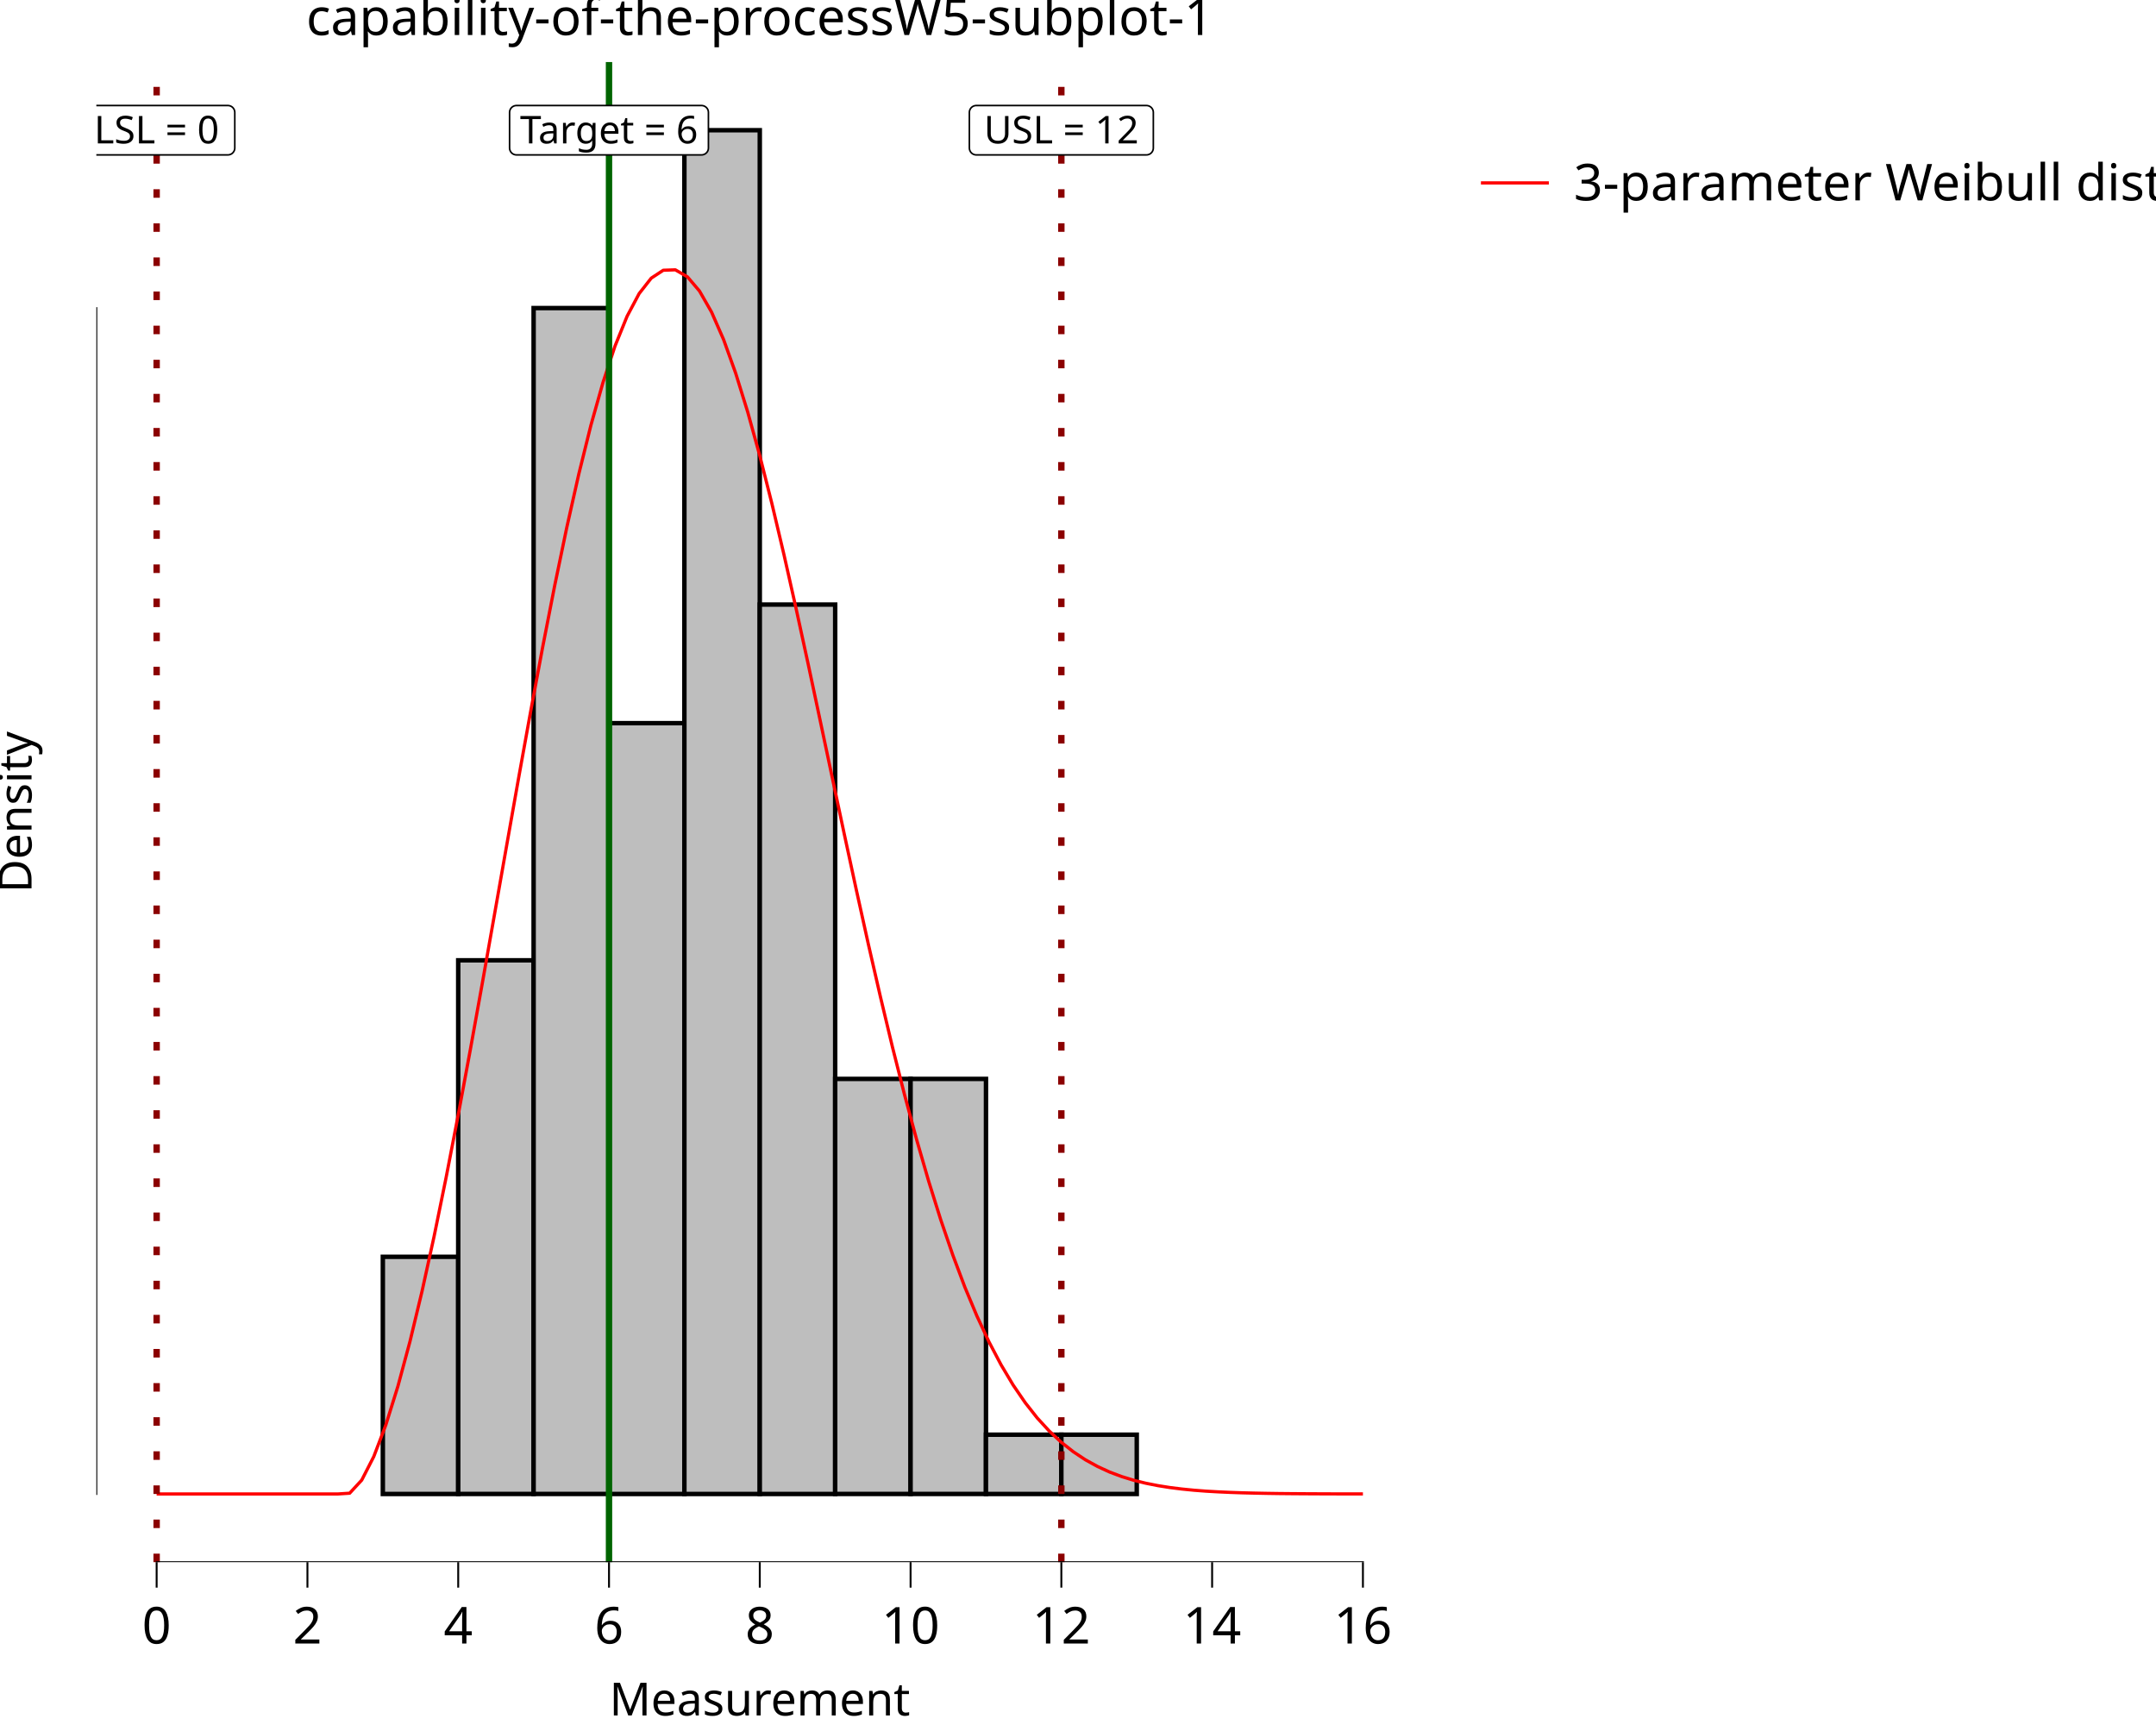
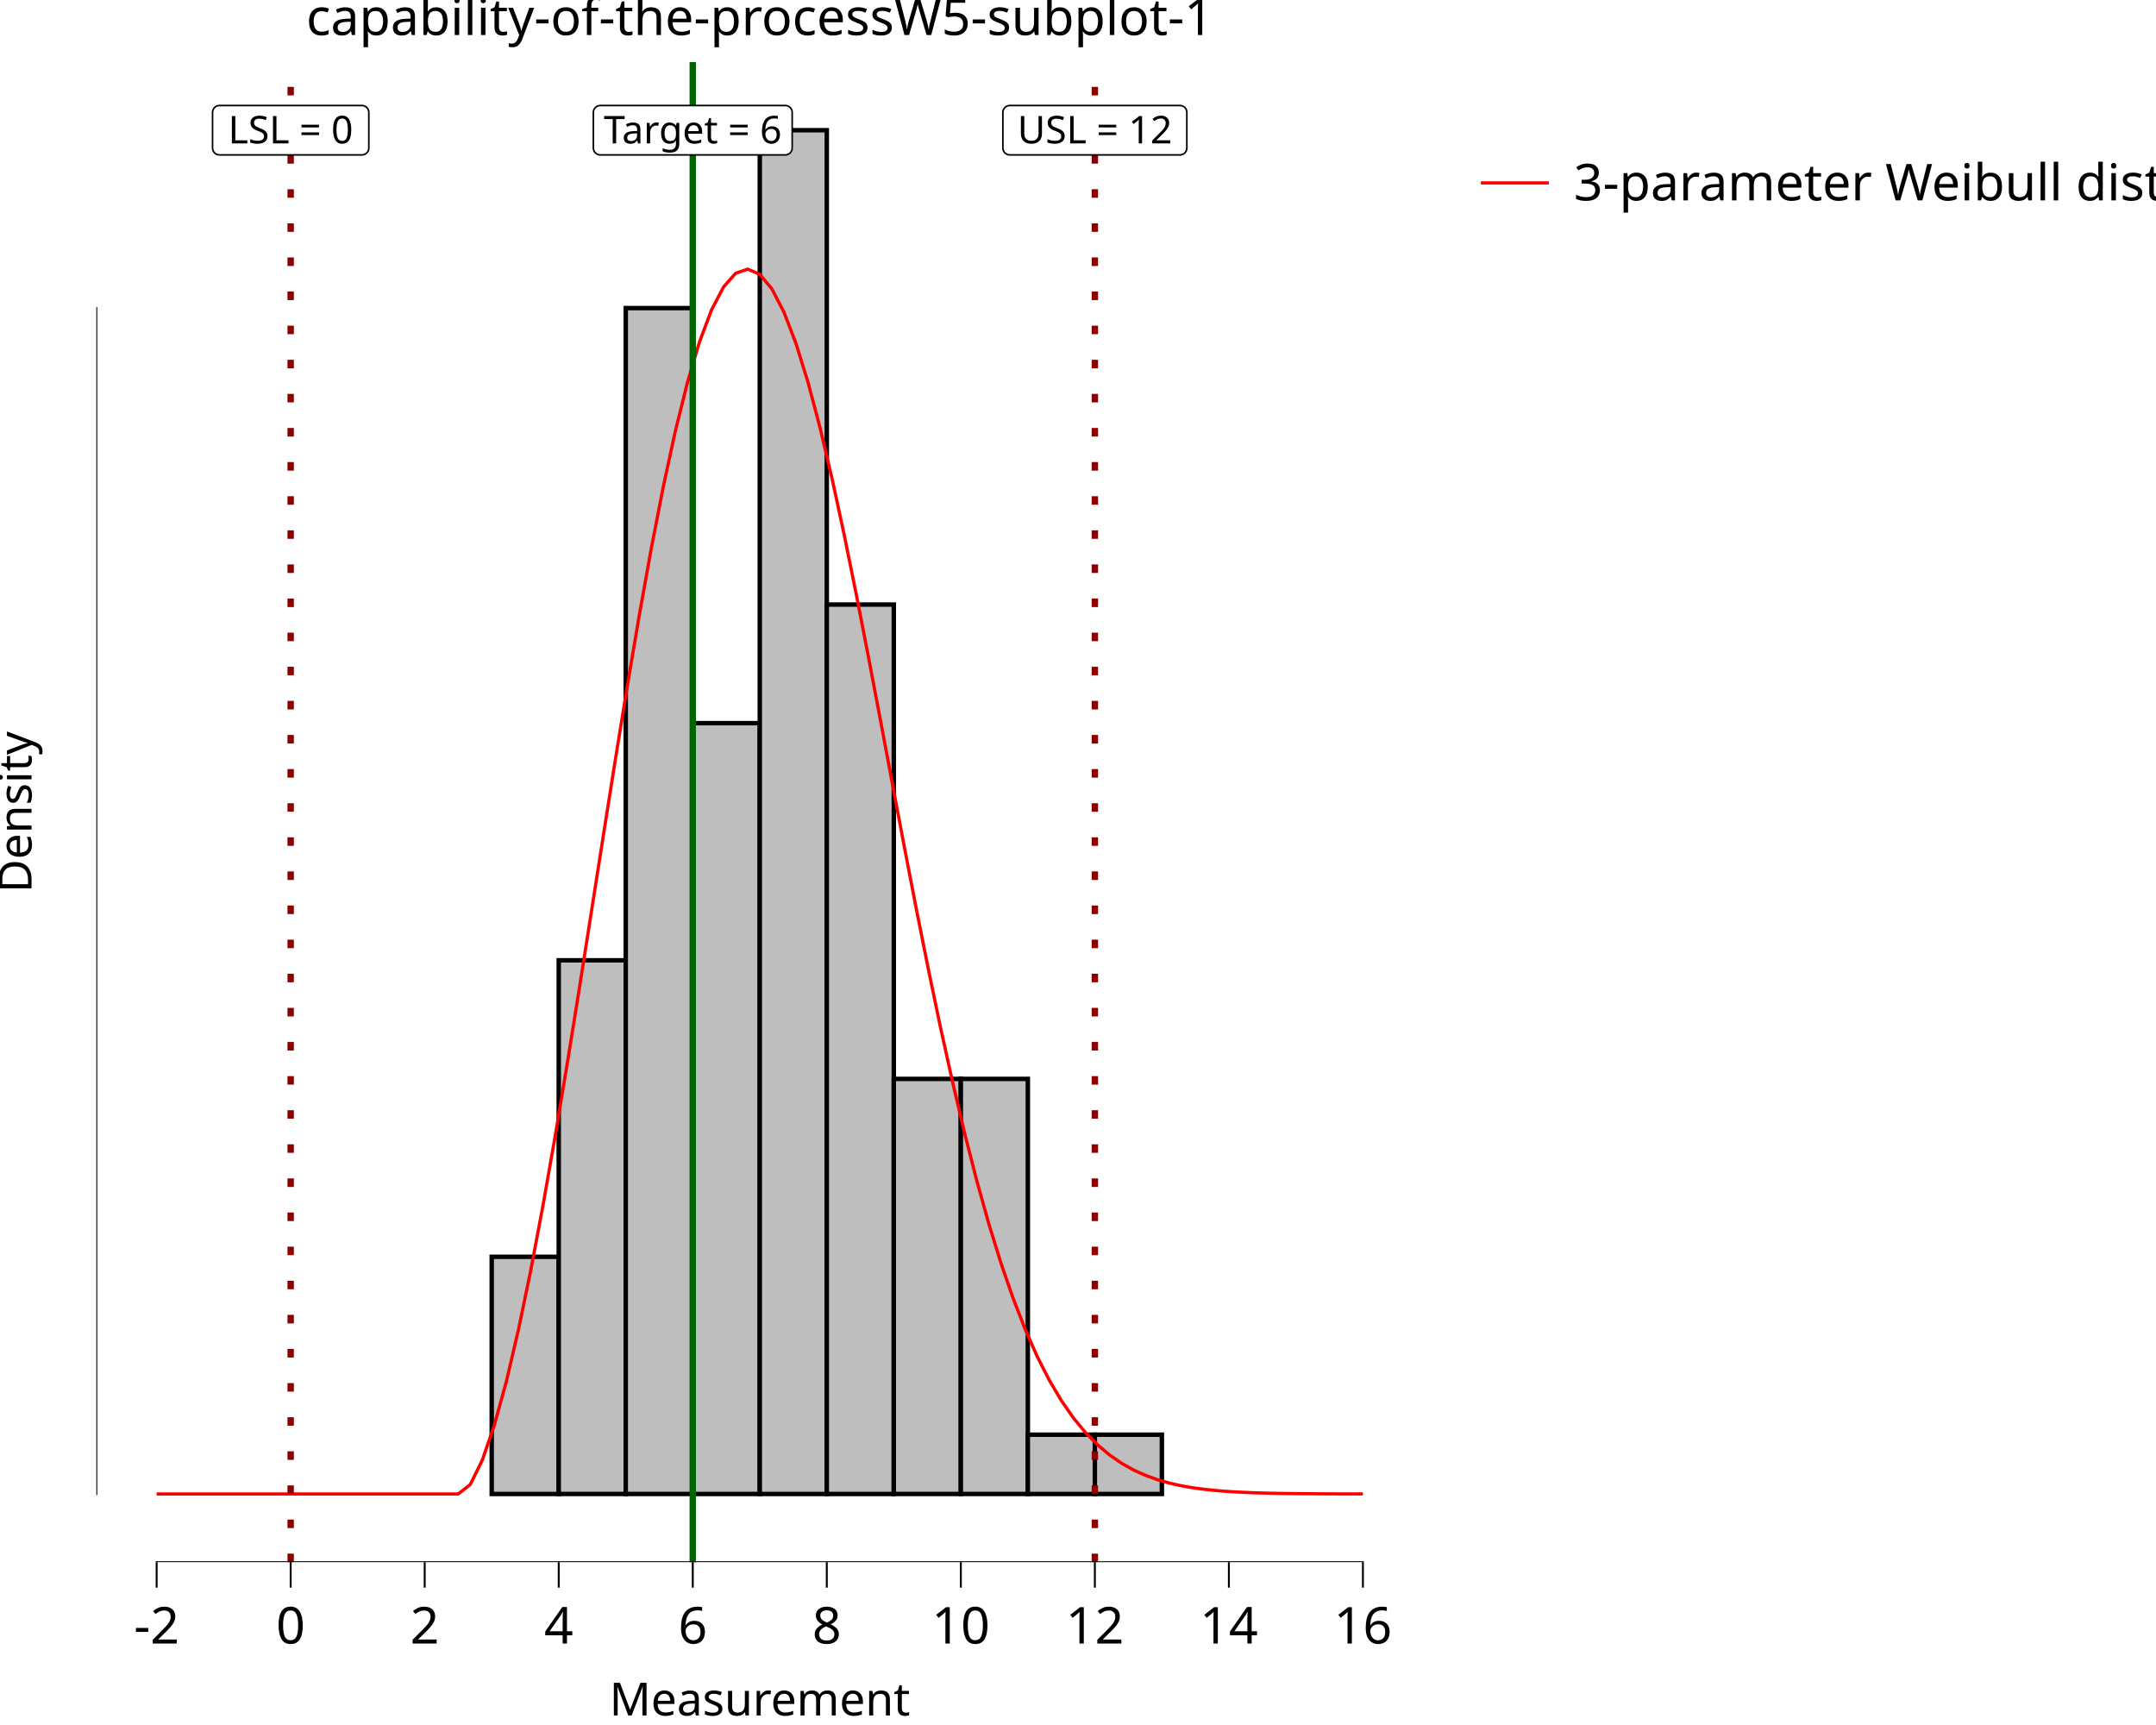
<svg xmlns="http://www.w3.org/2000/svg" class="svglite" data-engine-version="2.0" width="720.00pt" height="576.00pt" viewBox="0 0 720.00 576.00">
  <defs>
    <style type="text/css">
    .svglite line, .svglite polyline, .svglite polygon, .svglite path, .svglite rect, .svglite circle {
      fill: none;
      stroke: #000000;
      stroke-linecap: round;
      stroke-linejoin: round;
      stroke-miterlimit: 10.00;
    }
  </style>
  </defs>
  <rect width="100%" height="100%" style="stroke: none; fill: #FFFFFF;" />
  <defs>
    <clipPath id="cpMC4wMHw3MjAuMDB8MC4wMHw1NzYuMDA=">
      <rect x="0.00" y="0.00" width="720.00" height="576.00" />
    </clipPath>
  </defs>
  <g clip-path="url(#cpMC4wMHw3MjAuMDB8MC4wMHw1NzYuMDA=)">
    <rect x="0.00" y="0.00" width="720.00" height="576.00" style="stroke-width: 10.67; stroke: none;" />
  </g>
  <defs>
    <clipPath id="cpMzIuMTd8NDc1LjI5fDIwLjcxfDUyMS42Mw==">
      <rect x="32.17" y="20.71" width="443.12" height="500.92" />
    </clipPath>
  </defs>
  <g clip-path="url(#cpMzIuMTd8NDc1LjI5fDIwLjcxfDUyMS42Mw==)">
    <rect x="32.17" y="20.71" width="443.12" height="500.92" style="stroke-width: 10.67; stroke: none;" />
-     <rect x="52.31" y="498.86" width="25.18" height="0.00" style="stroke-width: 1.49; stroke-linecap: butt; stroke-linejoin: miter; fill: #BEBEBE;" />
-     <rect x="77.49" y="498.86" width="25.18" height="0.00" style="stroke-width: 1.49; stroke-linecap: butt; stroke-linejoin: miter; fill: #BEBEBE;" />
-     <rect x="102.67" y="498.86" width="25.18" height="0.00" style="stroke-width: 1.49; stroke-linecap: butt; stroke-linejoin: miter; fill: #BEBEBE;" />
-     <rect x="127.85" y="419.66" width="25.18" height="79.20" style="stroke-width: 1.49; stroke-linecap: butt; stroke-linejoin: miter; fill: #BEBEBE;" />
-     <rect x="153.02" y="320.66" width="25.18" height="178.19" style="stroke-width: 1.49; stroke-linecap: butt; stroke-linejoin: miter; fill: #BEBEBE;" />
-     <rect x="178.20" y="102.87" width="25.18" height="395.98" style="stroke-width: 1.49; stroke-linecap: butt; stroke-linejoin: miter; fill: #BEBEBE;" />
-     <rect x="203.38" y="241.47" width="25.18" height="257.39" style="stroke-width: 1.49; stroke-linecap: butt; stroke-linejoin: miter; fill: #BEBEBE;" />
-     <rect x="228.55" y="43.48" width="25.18" height="455.38" style="stroke-width: 1.49; stroke-linecap: butt; stroke-linejoin: miter; fill: #BEBEBE;" />
-     <rect x="253.73" y="201.87" width="25.18" height="296.99" style="stroke-width: 1.49; stroke-linecap: butt; stroke-linejoin: miter; fill: #BEBEBE;" />
-     <rect x="278.91" y="360.26" width="25.18" height="138.59" style="stroke-width: 1.49; stroke-linecap: butt; stroke-linejoin: miter; fill: #BEBEBE;" />
-     <rect x="304.09" y="360.26" width="25.18" height="138.59" style="stroke-width: 1.49; stroke-linecap: butt; stroke-linejoin: miter; fill: #BEBEBE;" />
-     <rect x="329.26" y="479.06" width="25.18" height="19.80" style="stroke-width: 1.49; stroke-linecap: butt; stroke-linejoin: miter; fill: #BEBEBE;" />
-     <rect x="354.44" y="479.06" width="25.18" height="19.80" style="stroke-width: 1.49; stroke-linecap: butt; stroke-linejoin: miter; fill: #BEBEBE;" />
-     <rect x="379.62" y="498.86" width="25.18" height="0.00" style="stroke-width: 1.49; stroke-linecap: butt; stroke-linejoin: miter; fill: #BEBEBE;" />
-     <rect x="404.79" y="498.86" width="25.18" height="0.00" style="stroke-width: 1.49; stroke-linecap: butt; stroke-linejoin: miter; fill: #BEBEBE;" />
-     <rect x="429.97" y="498.86" width="25.18" height="0.00" style="stroke-width: 1.49; stroke-linecap: butt; stroke-linejoin: miter; fill: #BEBEBE;" />
-     <polyline points="52.31,498.86 56.34,498.86 60.37,498.86 64.40,498.86 68.43,498.86 72.46,498.86 76.48,498.86 80.51,498.86 84.54,498.86 88.57,498.86 92.60,498.86 96.63,498.86 100.65,498.86 104.68,498.86 108.71,498.86 112.74,498.86 116.77,498.60 120.80,494.23 124.82,486.38 128.85,475.81 132.88,462.90 136.91,447.94 140.94,431.17 144.97,412.83 148.99,393.13 153.02,372.31 157.05,350.60 161.08,328.25 165.11,305.51 169.14,282.66 173.16,259.96 177.19,237.68 181.22,216.11 185.25,195.50 189.28,176.12 193.31,158.22 197.33,142.02 201.36,127.74 205.39,115.54 209.42,105.60 213.45,98.02 217.48,92.88 221.50,90.24 225.53,90.10 229.56,92.43 233.59,97.17 237.62,104.20 241.65,113.40 245.67,124.59 249.70,137.58 253.73,152.16 257.76,168.09 261.79,185.14 265.82,203.05 269.85,221.57 273.87,240.46 277.90,259.50 281.93,278.44 285.96,297.10 289.99,315.29 294.02,332.85 298.04,349.64 302.07,365.55 306.10,380.50 310.13,394.42 314.16,407.29 318.19,419.07 322.21,429.78 326.24,439.43 330.27,448.06 334.30,455.72 338.33,462.47 342.36,468.36 346.38,473.47 350.41,477.86 354.44,481.61 358.47,484.79 362.50,487.46 366.53,489.68 370.55,491.53 374.58,493.04 378.61,494.28 382.64,495.27 386.67,496.07 390.70,496.71 394.72,497.21 398.75,497.61 402.78,497.92 406.81,498.15 410.84,498.33 414.87,498.47 418.89,498.57 422.92,498.65 426.95,498.71 430.98,498.75 435.01,498.78 439.04,498.80 443.06,498.82 447.09,498.83 451.12,498.84 455.15,498.84 " style="stroke-width: 1.07; stroke: #FF0000; stroke-linecap: butt;" />
-     <line x1="203.38" y1="521.63" x2="203.38" y2="20.71" style="stroke-width: 2.13; stroke: #006400; stroke-linecap: butt;" />
-     <line x1="52.31" y1="521.63" x2="52.31" y2="20.71" style="stroke-width: 2.13; stroke: #8B0000; stroke-dasharray: 2.85,8.54; stroke-linecap: butt;" />
-     <line x1="354.44" y1="521.63" x2="354.44" y2="20.71" style="stroke-width: 2.13; stroke: #8B0000; stroke-dasharray: 2.85,8.54; stroke-linecap: butt;" />
-     <polygon points="172.48,51.72 234.28,51.72 234.18,51.72 234.55,51.71 234.92,51.63 235.26,51.50 235.58,51.32 235.87,51.08 236.12,50.80 236.32,50.49 236.46,50.15 236.55,49.79 236.58,49.42 236.58,49.42 236.58,37.53 236.58,37.53 236.55,37.17 236.46,36.80 236.32,36.46 236.12,36.15 235.87,35.87 235.58,35.64 235.26,35.45 234.92,35.32 234.55,35.25 234.28,35.23 172.48,35.23 172.76,35.25 172.39,35.23 172.02,35.28 171.66,35.38 171.33,35.54 171.02,35.75 170.75,36.01 170.53,36.30 170.36,36.63 170.24,36.98 170.18,37.35 170.17,37.53 170.17,49.42 170.18,49.23 170.18,49.60 170.24,49.97 170.36,50.32 170.53,50.65 170.75,50.95 171.02,51.20 171.33,51.42 171.66,51.57 172.02,51.68 172.39,51.72 " style="stroke-width: 0.53; fill: #FFFFFF;" />
-     <text x="203.38" y="47.88" text-anchor="middle" style="font-size: 12.80px; font-family: sans;" textLength="58.72px" lengthAdjust="spacingAndGlyphs">Target = 6</text>
-     <polygon points="28.53,51.72 76.10,51.72 76.01,51.72 76.38,51.71 76.74,51.63 77.09,51.50 77.41,51.32 77.70,51.08 77.94,50.80 78.14,50.49 78.29,50.15 78.38,49.79 78.41,49.42 78.41,49.42 78.41,37.53 78.41,37.53 78.38,37.17 78.29,36.80 78.14,36.46 77.94,36.15 77.70,35.87 77.41,35.64 77.09,35.45 76.74,35.32 76.38,35.25 76.10,35.23 28.53,35.23 28.80,35.25 28.43,35.23 28.07,35.28 27.71,35.38 27.37,35.54 27.07,35.75 26.80,36.01 26.58,36.30 26.41,36.63 26.29,36.98 26.23,37.35 26.22,37.53 26.22,49.42 26.23,49.23 26.23,49.60 26.29,49.97 26.41,50.32 26.58,50.65 26.80,50.95 27.07,51.20 27.37,51.42 27.71,51.57 28.07,51.68 28.43,51.72 " style="stroke-width: 0.53; fill: #FFFFFF;" />
-     <text x="52.31" y="47.88" text-anchor="middle" style="font-size: 12.80px; font-family: sans;" textLength="44.50px" lengthAdjust="spacingAndGlyphs">LSL = 0</text>
-     <polygon points="326.03,51.72 382.85,51.72 382.76,51.72 383.13,51.71 383.49,51.63 383.84,51.50 384.16,51.32 384.45,51.08 384.70,50.80 384.89,50.49 385.04,50.15 385.13,49.79 385.16,49.42 385.16,49.42 385.16,37.53 385.16,37.53 385.13,37.17 385.04,36.80 384.89,36.46 384.70,36.15 384.45,35.87 384.16,35.64 383.84,35.45 383.49,35.32 383.13,35.25 382.85,35.23 326.03,35.23 326.31,35.25 325.93,35.23 325.57,35.28 325.21,35.38 324.88,35.54 324.57,35.75 324.30,36.01 324.08,36.30 323.91,36.63 323.79,36.98 323.73,37.35 323.72,37.53 323.72,49.42 323.73,49.23 323.73,49.60 323.79,49.97 323.91,50.32 324.08,50.65 324.30,50.95 324.57,51.20 324.88,51.42 325.21,51.57 325.57,51.68 325.93,51.72 " style="stroke-width: 0.53; fill: #FFFFFF;" />
-     <text x="354.44" y="47.88" text-anchor="middle" style="font-size: 12.80px; font-family: sans;" textLength="53.75px" lengthAdjust="spacingAndGlyphs">USL = 12</text>
+     <rect x="52.31" y="498.86" width="22.38" height="0.00" style="stroke-width: 1.49; stroke-linecap: butt; stroke-linejoin: miter; fill: #BEBEBE;" />
+     <rect x="74.69" y="498.86" width="22.38" height="0.00" style="stroke-width: 1.49; stroke-linecap: butt; stroke-linejoin: miter; fill: #BEBEBE;" />
+     <rect x="97.07" y="498.86" width="22.38" height="0.00" style="stroke-width: 1.49; stroke-linecap: butt; stroke-linejoin: miter; fill: #BEBEBE;" />
+     <rect x="119.45" y="498.86" width="22.38" height="0.00" style="stroke-width: 1.49; stroke-linecap: butt; stroke-linejoin: miter; fill: #BEBEBE;" />
+     <rect x="141.83" y="498.86" width="22.38" height="0.00" style="stroke-width: 1.49; stroke-linecap: butt; stroke-linejoin: miter; fill: #BEBEBE;" />
+     <rect x="164.21" y="419.66" width="22.38" height="79.20" style="stroke-width: 1.49; stroke-linecap: butt; stroke-linejoin: miter; fill: #BEBEBE;" />
+     <rect x="186.59" y="320.66" width="22.38" height="178.19" style="stroke-width: 1.49; stroke-linecap: butt; stroke-linejoin: miter; fill: #BEBEBE;" />
+     <rect x="208.97" y="102.87" width="22.38" height="395.98" style="stroke-width: 1.49; stroke-linecap: butt; stroke-linejoin: miter; fill: #BEBEBE;" />
+     <rect x="231.35" y="241.47" width="22.38" height="257.39" style="stroke-width: 1.49; stroke-linecap: butt; stroke-linejoin: miter; fill: #BEBEBE;" />
+     <rect x="253.73" y="43.48" width="22.38" height="455.38" style="stroke-width: 1.49; stroke-linecap: butt; stroke-linejoin: miter; fill: #BEBEBE;" />
+     <rect x="276.11" y="201.87" width="22.38" height="296.99" style="stroke-width: 1.49; stroke-linecap: butt; stroke-linejoin: miter; fill: #BEBEBE;" />
+     <rect x="298.49" y="360.26" width="22.38" height="138.59" style="stroke-width: 1.49; stroke-linecap: butt; stroke-linejoin: miter; fill: #BEBEBE;" />
+     <rect x="320.87" y="360.26" width="22.38" height="138.59" style="stroke-width: 1.49; stroke-linecap: butt; stroke-linejoin: miter; fill: #BEBEBE;" />
+     <rect x="343.25" y="479.06" width="22.38" height="19.80" style="stroke-width: 1.49; stroke-linecap: butt; stroke-linejoin: miter; fill: #BEBEBE;" />
+     <rect x="365.63" y="479.06" width="22.38" height="19.80" style="stroke-width: 1.49; stroke-linecap: butt; stroke-linejoin: miter; fill: #BEBEBE;" />
+     <rect x="388.01" y="498.86" width="22.38" height="0.00" style="stroke-width: 1.49; stroke-linecap: butt; stroke-linejoin: miter; fill: #BEBEBE;" />
+     <rect x="410.39" y="498.86" width="22.38" height="0.00" style="stroke-width: 1.49; stroke-linecap: butt; stroke-linejoin: miter; fill: #BEBEBE;" />
+     <rect x="432.77" y="498.86" width="22.38" height="0.00" style="stroke-width: 1.49; stroke-linecap: butt; stroke-linejoin: miter; fill: #BEBEBE;" />
+     <polyline points="52.31,498.86 56.34,498.86 60.37,498.86 64.40,498.86 68.43,498.86 72.46,498.86 76.48,498.86 80.51,498.86 84.54,498.86 88.57,498.86 92.60,498.86 96.63,498.86 100.65,498.86 104.68,498.86 108.71,498.86 112.74,498.86 116.77,498.86 120.80,498.86 124.82,498.86 128.85,498.86 132.88,498.86 136.91,498.86 140.94,498.86 144.97,498.86 148.99,498.86 153.02,498.86 157.05,495.70 161.08,487.52 165.11,475.81 169.14,461.13 173.16,443.91 177.19,424.47 181.22,403.14 185.25,380.23 189.28,356.09 193.31,331.07 197.33,305.51 201.36,279.81 205.39,254.34 209.42,229.50 213.45,205.67 217.48,183.23 221.50,162.55 225.53,143.95 229.56,127.74 233.59,114.18 237.62,103.48 241.65,95.80 245.67,91.25 249.70,89.86 253.73,91.62 257.76,96.45 261.79,104.20 265.82,114.69 269.85,127.68 273.87,142.88 277.90,159.97 281.93,178.63 285.96,198.50 289.99,219.23 294.02,240.46 298.04,261.87 302.07,283.14 306.10,303.99 310.13,324.16 314.16,343.44 318.19,361.66 322.21,378.69 326.24,394.42 330.27,408.82 334.30,421.85 338.33,433.52 342.36,443.87 346.38,452.96 350.41,460.86 354.44,467.67 358.47,473.47 362.50,478.36 366.53,482.45 370.55,485.84 374.58,488.62 378.61,490.88 382.64,492.69 386.67,494.13 390.70,495.27 394.72,496.16 398.75,496.85 402.78,497.37 406.81,497.77 410.84,498.07 414.87,498.29 418.89,498.46 422.92,498.57 426.95,498.66 430.98,498.72 435.01,498.76 439.04,498.79 443.06,498.81 447.09,498.83 451.12,498.84 455.15,498.84 " style="stroke-width: 1.07; stroke: #FF0000; stroke-linecap: butt;" />
+     <line x1="231.35" y1="521.63" x2="231.35" y2="20.71" style="stroke-width: 2.13; stroke: #006400; stroke-linecap: butt;" />
+     <line x1="97.07" y1="521.63" x2="97.07" y2="20.71" style="stroke-width: 2.13; stroke: #8B0000; stroke-dasharray: 2.85,8.54; stroke-linecap: butt;" />
+     <line x1="365.63" y1="521.63" x2="365.63" y2="20.71" style="stroke-width: 2.13; stroke: #8B0000; stroke-dasharray: 2.85,8.54; stroke-linecap: butt;" />
+     <polygon points="200.45,51.72 262.25,51.72 262.16,51.72 262.53,51.71 262.89,51.63 263.24,51.50 263.56,51.32 263.85,51.08 264.09,50.80 264.29,50.49 264.44,50.15 264.52,49.79 264.55,49.42 264.55,49.42 264.55,37.53 264.55,37.53 264.52,37.17 264.44,36.80 264.29,36.46 264.09,36.15 263.85,35.87 263.56,35.64 263.24,35.45 262.89,35.32 262.53,35.25 262.25,35.23 200.45,35.23 200.73,35.25 200.36,35.23 199.99,35.28 199.64,35.38 199.30,35.54 199.00,35.75 198.73,36.01 198.51,36.30 198.33,36.63 198.22,36.98 198.16,37.35 198.15,37.53 198.15,49.42 198.16,49.23 198.16,49.60 198.22,49.97 198.33,50.32 198.51,50.65 198.73,50.95 199.00,51.20 199.30,51.42 199.64,51.57 199.99,51.68 200.36,51.72 " style="stroke-width: 0.53; fill: #FFFFFF;" />
+     <text x="231.35" y="47.88" text-anchor="middle" style="font-size: 12.80px; font-family: sans;" textLength="58.72px" lengthAdjust="spacingAndGlyphs">Target = 6</text>
+     <polygon points="73.29,51.72 120.86,51.72 120.77,51.72 121.14,51.71 121.50,51.63 121.85,51.50 122.17,51.32 122.46,51.08 122.70,50.80 122.90,50.49 123.05,50.15 123.14,49.79 123.17,49.42 123.17,49.42 123.17,37.53 123.17,37.53 123.14,37.17 123.05,36.80 122.90,36.46 122.70,36.15 122.46,35.87 122.17,35.64 121.85,35.45 121.50,35.32 121.14,35.25 120.86,35.23 73.29,35.23 73.56,35.25 73.19,35.23 72.82,35.28 72.47,35.38 72.13,35.54 71.83,35.75 71.56,36.01 71.34,36.30 71.17,36.63 71.05,36.98 70.99,37.35 70.98,37.53 70.98,49.42 70.99,49.23 70.99,49.60 71.05,49.97 71.17,50.32 71.34,50.65 71.56,50.95 71.83,51.20 72.13,51.42 72.47,51.57 72.82,51.68 73.19,51.72 " style="stroke-width: 0.53; fill: #FFFFFF;" />
+     <text x="97.07" y="47.88" text-anchor="middle" style="font-size: 12.80px; font-family: sans;" textLength="44.50px" lengthAdjust="spacingAndGlyphs">LSL = 0</text>
+     <polygon points="337.22,51.72 394.04,51.72 393.95,51.72 394.32,51.71 394.68,51.63 395.03,51.50 395.35,51.32 395.64,51.08 395.89,50.80 396.08,50.49 396.23,50.15 396.32,49.79 396.35,49.42 396.35,49.42 396.35,37.53 396.35,37.53 396.32,37.17 396.23,36.80 396.08,36.46 395.89,36.15 395.64,35.87 395.35,35.64 395.03,35.45 394.68,35.32 394.32,35.25 394.04,35.23 337.22,35.23 337.50,35.25 337.12,35.23 336.76,35.28 336.40,35.38 336.07,35.54 335.76,35.75 335.49,36.01 335.27,36.30 335.10,36.63 334.98,36.98 334.92,37.35 334.91,37.53 334.91,49.42 334.92,49.23 334.92,49.60 334.98,49.97 335.10,50.32 335.27,50.65 335.49,50.95 335.76,51.20 336.07,51.42 336.40,51.57 336.76,51.68 337.12,51.72 " style="stroke-width: 0.53; fill: #FFFFFF;" />
+     <text x="365.63" y="47.88" text-anchor="middle" style="font-size: 12.80px; font-family: sans;" textLength="53.75px" lengthAdjust="spacingAndGlyphs">USL = 12</text>
    <line x1="52.00" y1="521.63" x2="455.47" y2="521.63" style="stroke-width: 0.64; stroke-linecap: butt;" />
    <line x1="32.17" y1="499.18" x2="32.17" y2="102.56" style="stroke-width: 0.64; stroke-linecap: butt;" />
    <rect x="32.17" y="20.71" width="443.12" height="500.92" style="stroke-width: 0.00; stroke: none;" />
  </g>
  <g clip-path="url(#cpMC4wMHw3MjAuMDB8MC4wMHw1NzYuMDA=)">
    <polyline points="32.17,521.63 32.17,20.71 " style="stroke-width: 0.00; stroke: none; stroke-linecap: butt;" />
    <polyline points="32.17,521.63 475.29,521.63 " style="stroke-width: 0.00; stroke: none; stroke-linecap: butt;" />
    <polyline points="52.31,530.13 52.31,521.63 " style="stroke-width: 0.64; stroke-linecap: butt;" />
-     <polyline points="102.67,530.13 102.67,521.63 " style="stroke-width: 0.64; stroke-linecap: butt;" />
-     <polyline points="153.02,530.13 153.02,521.63 " style="stroke-width: 0.64; stroke-linecap: butt;" />
-     <polyline points="203.38,530.13 203.38,521.63 " style="stroke-width: 0.64; stroke-linecap: butt;" />
-     <polyline points="253.73,530.13 253.73,521.63 " style="stroke-width: 0.64; stroke-linecap: butt;" />
-     <polyline points="304.09,530.13 304.09,521.63 " style="stroke-width: 0.64; stroke-linecap: butt;" />
-     <polyline points="354.44,530.13 354.44,521.63 " style="stroke-width: 0.64; stroke-linecap: butt;" />
-     <polyline points="404.79,530.13 404.79,521.63 " style="stroke-width: 0.64; stroke-linecap: butt;" />
+     <polyline points="97.07,530.13 97.07,521.63 " style="stroke-width: 0.64; stroke-linecap: butt;" />
+     <polyline points="141.83,530.13 141.83,521.63 " style="stroke-width: 0.64; stroke-linecap: butt;" />
+     <polyline points="186.59,530.13 186.59,521.63 " style="stroke-width: 0.64; stroke-linecap: butt;" />
+     <polyline points="231.35,530.13 231.35,521.63 " style="stroke-width: 0.64; stroke-linecap: butt;" />
+     <polyline points="276.11,530.13 276.11,521.63 " style="stroke-width: 0.64; stroke-linecap: butt;" />
+     <polyline points="320.87,530.13 320.87,521.63 " style="stroke-width: 0.64; stroke-linecap: butt;" />
+     <polyline points="365.63,530.13 365.63,521.63 " style="stroke-width: 0.64; stroke-linecap: butt;" />
+     <polyline points="410.39,530.13 410.39,521.63 " style="stroke-width: 0.64; stroke-linecap: butt;" />
    <polyline points="455.15,530.13 455.15,521.63 " style="stroke-width: 0.64; stroke-linecap: butt;" />
-     <text x="52.31" y="548.80" text-anchor="middle" style="font-size: 17.00px; font-family: sans;" textLength="9.46px" lengthAdjust="spacingAndGlyphs">0</text>
-     <text x="102.67" y="548.80" text-anchor="middle" style="font-size: 17.00px; font-family: sans;" textLength="9.46px" lengthAdjust="spacingAndGlyphs">2</text>
-     <text x="153.02" y="548.80" text-anchor="middle" style="font-size: 17.00px; font-family: sans;" textLength="9.46px" lengthAdjust="spacingAndGlyphs">4</text>
-     <text x="203.38" y="548.80" text-anchor="middle" style="font-size: 17.00px; font-family: sans;" textLength="9.46px" lengthAdjust="spacingAndGlyphs">6</text>
-     <text x="253.73" y="548.80" text-anchor="middle" style="font-size: 17.00px; font-family: sans;" textLength="9.46px" lengthAdjust="spacingAndGlyphs">8</text>
-     <text x="304.09" y="548.80" text-anchor="middle" style="font-size: 17.00px; font-family: sans;" textLength="18.91px" lengthAdjust="spacingAndGlyphs">10</text>
-     <text x="354.44" y="548.80" text-anchor="middle" style="font-size: 17.00px; font-family: sans;" textLength="18.91px" lengthAdjust="spacingAndGlyphs">12</text>
-     <text x="404.79" y="548.80" text-anchor="middle" style="font-size: 17.00px; font-family: sans;" textLength="18.91px" lengthAdjust="spacingAndGlyphs">14</text>
+     <text x="52.31" y="548.80" text-anchor="middle" style="font-size: 17.00px; font-family: sans;" textLength="15.12px" lengthAdjust="spacingAndGlyphs">-2</text>
+     <text x="97.07" y="548.80" text-anchor="middle" style="font-size: 17.00px; font-family: sans;" textLength="9.46px" lengthAdjust="spacingAndGlyphs">0</text>
+     <text x="141.83" y="548.80" text-anchor="middle" style="font-size: 17.00px; font-family: sans;" textLength="9.46px" lengthAdjust="spacingAndGlyphs">2</text>
+     <text x="186.59" y="548.80" text-anchor="middle" style="font-size: 17.00px; font-family: sans;" textLength="9.46px" lengthAdjust="spacingAndGlyphs">4</text>
+     <text x="231.35" y="548.80" text-anchor="middle" style="font-size: 17.00px; font-family: sans;" textLength="9.46px" lengthAdjust="spacingAndGlyphs">6</text>
+     <text x="276.11" y="548.80" text-anchor="middle" style="font-size: 17.00px; font-family: sans;" textLength="9.46px" lengthAdjust="spacingAndGlyphs">8</text>
+     <text x="320.87" y="548.80" text-anchor="middle" style="font-size: 17.00px; font-family: sans;" textLength="18.91px" lengthAdjust="spacingAndGlyphs">10</text>
+     <text x="365.63" y="548.80" text-anchor="middle" style="font-size: 17.00px; font-family: sans;" textLength="18.91px" lengthAdjust="spacingAndGlyphs">12</text>
+     <text x="410.39" y="548.80" text-anchor="middle" style="font-size: 17.00px; font-family: sans;" textLength="18.91px" lengthAdjust="spacingAndGlyphs">14</text>
    <text x="455.15" y="548.80" text-anchor="middle" style="font-size: 17.00px; font-family: sans;" textLength="18.91px" lengthAdjust="spacingAndGlyphs">16</text>
    <text x="253.73" y="572.82" text-anchor="middle" style="font-size: 15.30px; font-family: sans;" textLength="93.56px" lengthAdjust="spacingAndGlyphs">Measurement</text>
    <text transform="translate(10.53,271.17) rotate(-90)" text-anchor="middle" style="font-size: 15.30px; font-family: sans;" textLength="51.03px" lengthAdjust="spacingAndGlyphs">Density</text>
    <rect x="486.25" y="20.71" width="233.75" height="60.01" style="stroke-width: 0.75; stroke: none;" />
    <rect x="486.25" y="20.71" width="233.75" height="60.01" style="stroke-width: 10.67; stroke: none;" />
    <rect x="491.73" y="46.90" width="28.35" height="28.35" style="stroke-width: 10.67; stroke: none;" />
    <line x1="494.56" y1="61.07" x2="517.24" y2="61.07" style="stroke-width: 1.07; stroke: #FF0000; stroke-linecap: butt;" />
    <text x="525.56" y="66.92" style="font-size: 17.00px; font-family: sans;" textLength="188.97px" lengthAdjust="spacingAndGlyphs">3-parameter Weibull dist.</text>
    <text x="253.73" y="11.70" text-anchor="middle" style="font-size: 17.00px; font-family: sans;" textLength="286.32px" lengthAdjust="spacingAndGlyphs">capability-of-the-processW5-subplot-1</text>
  </g>
</svg>
